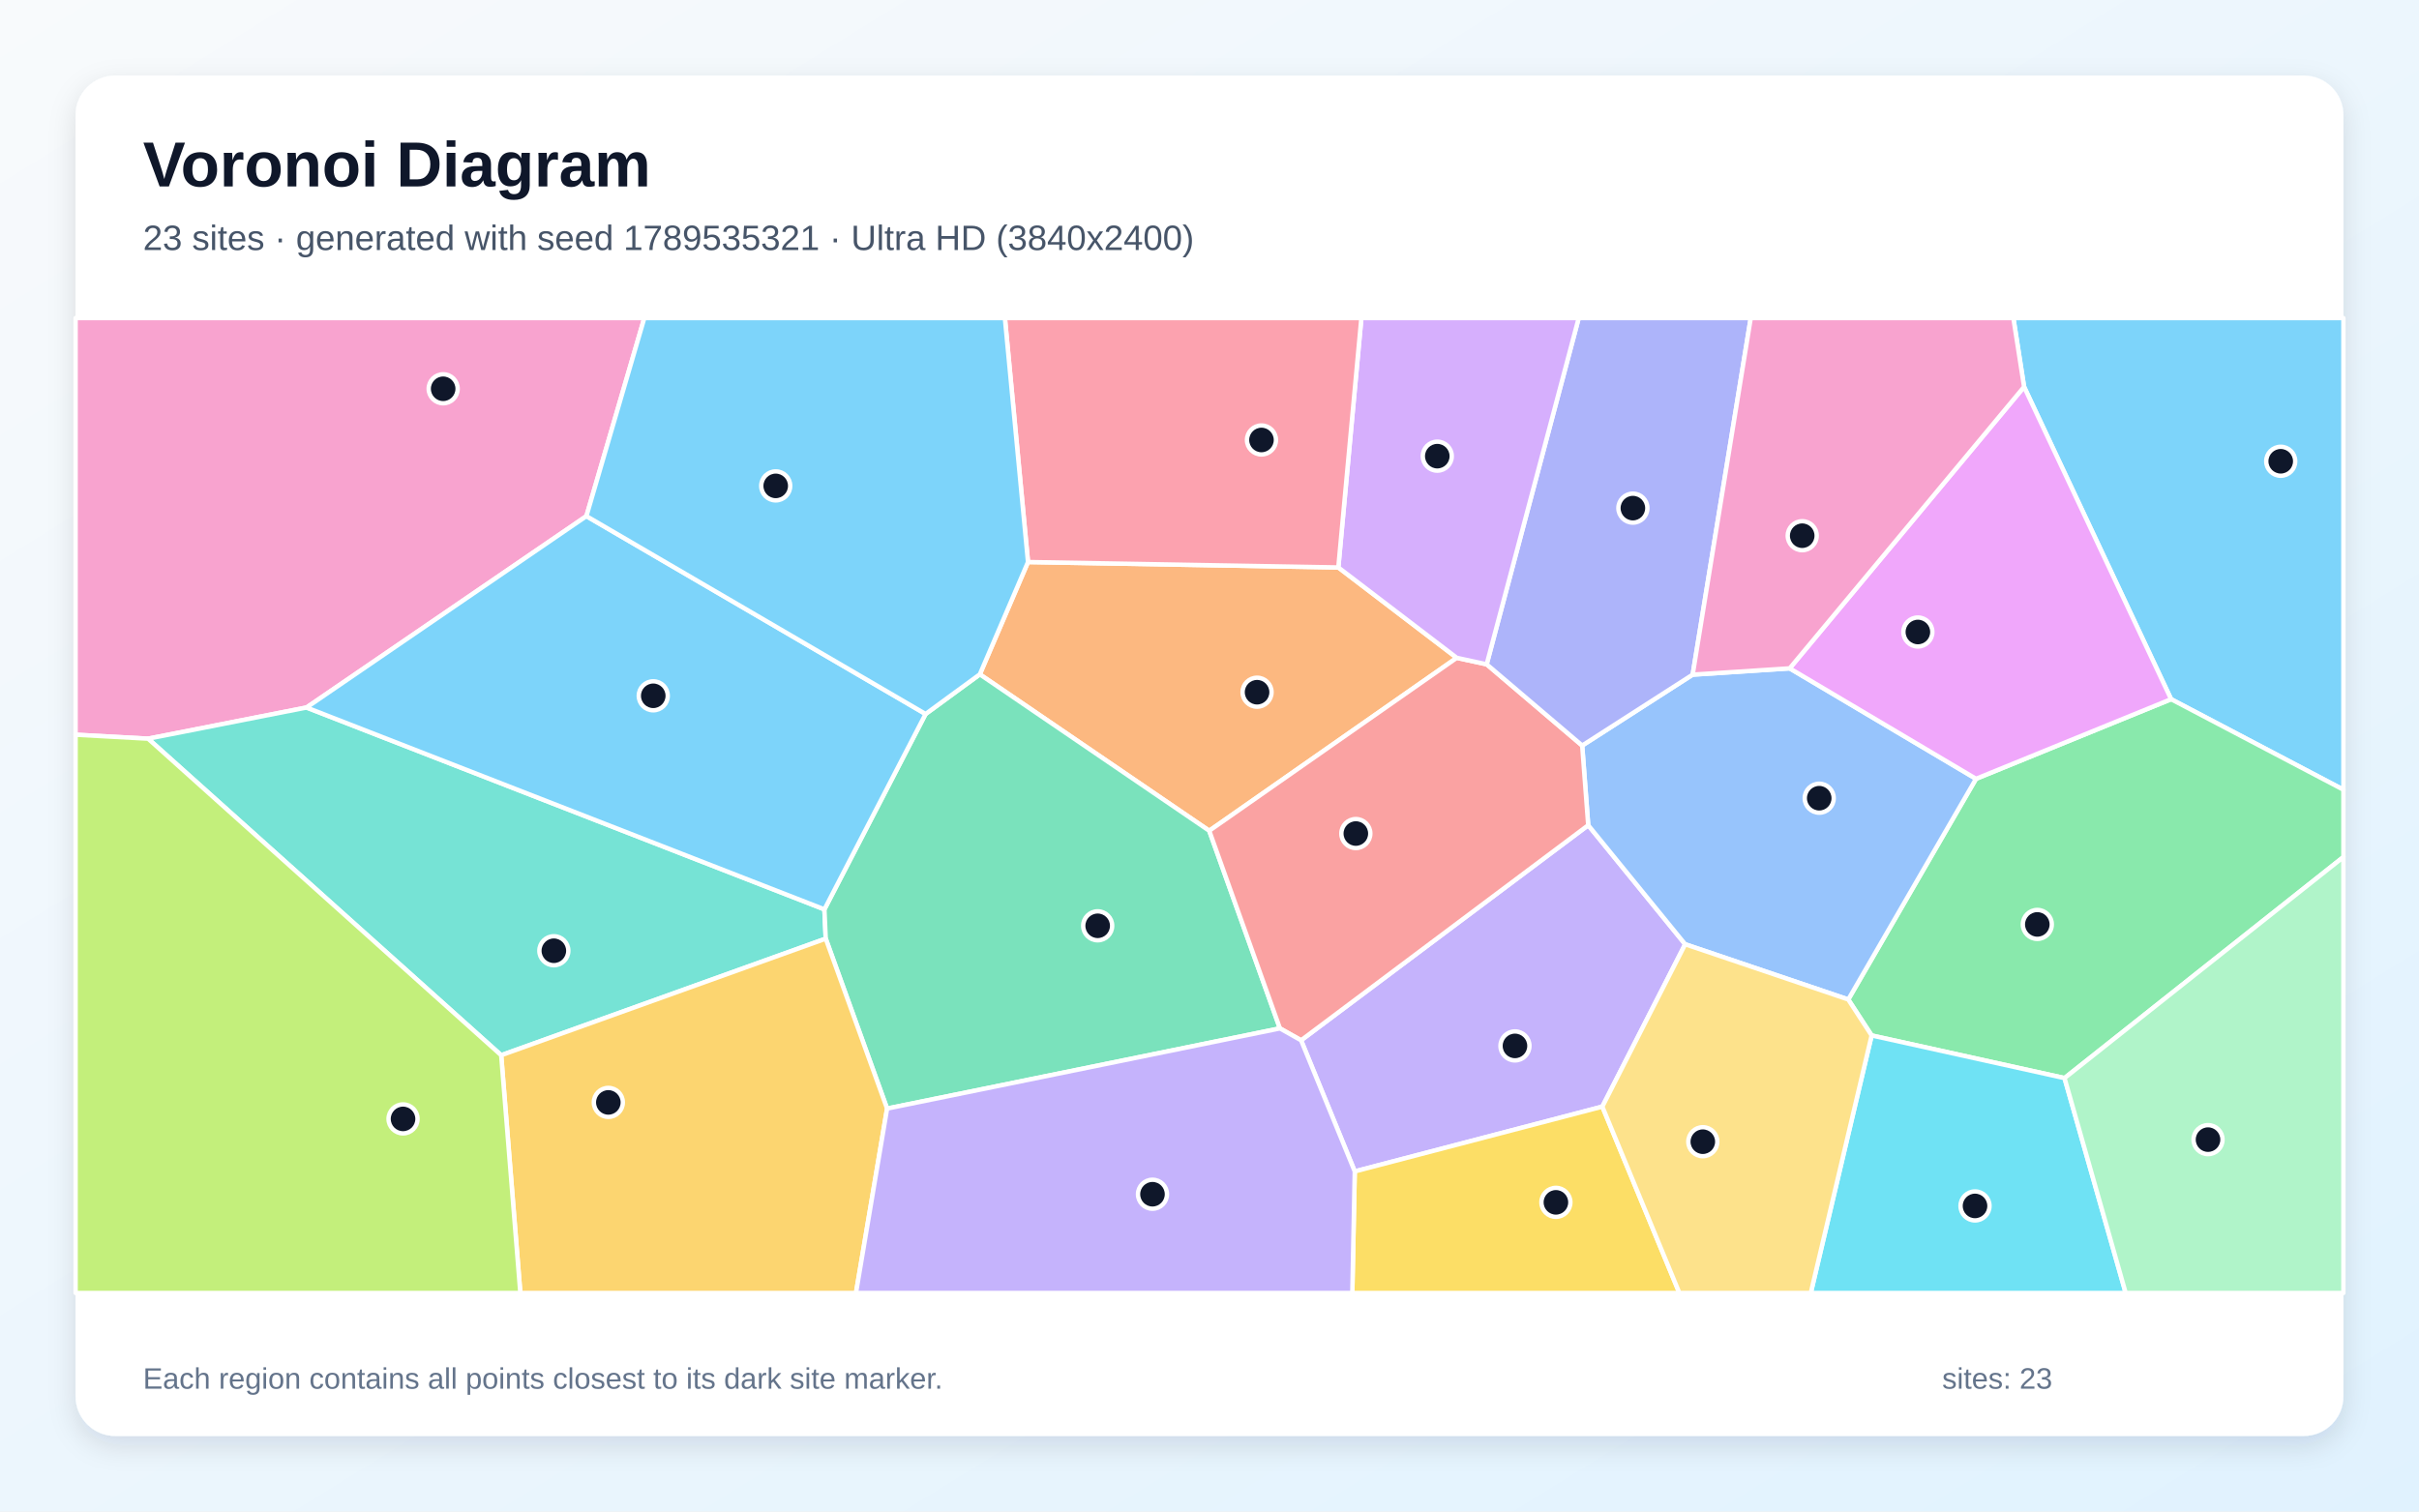
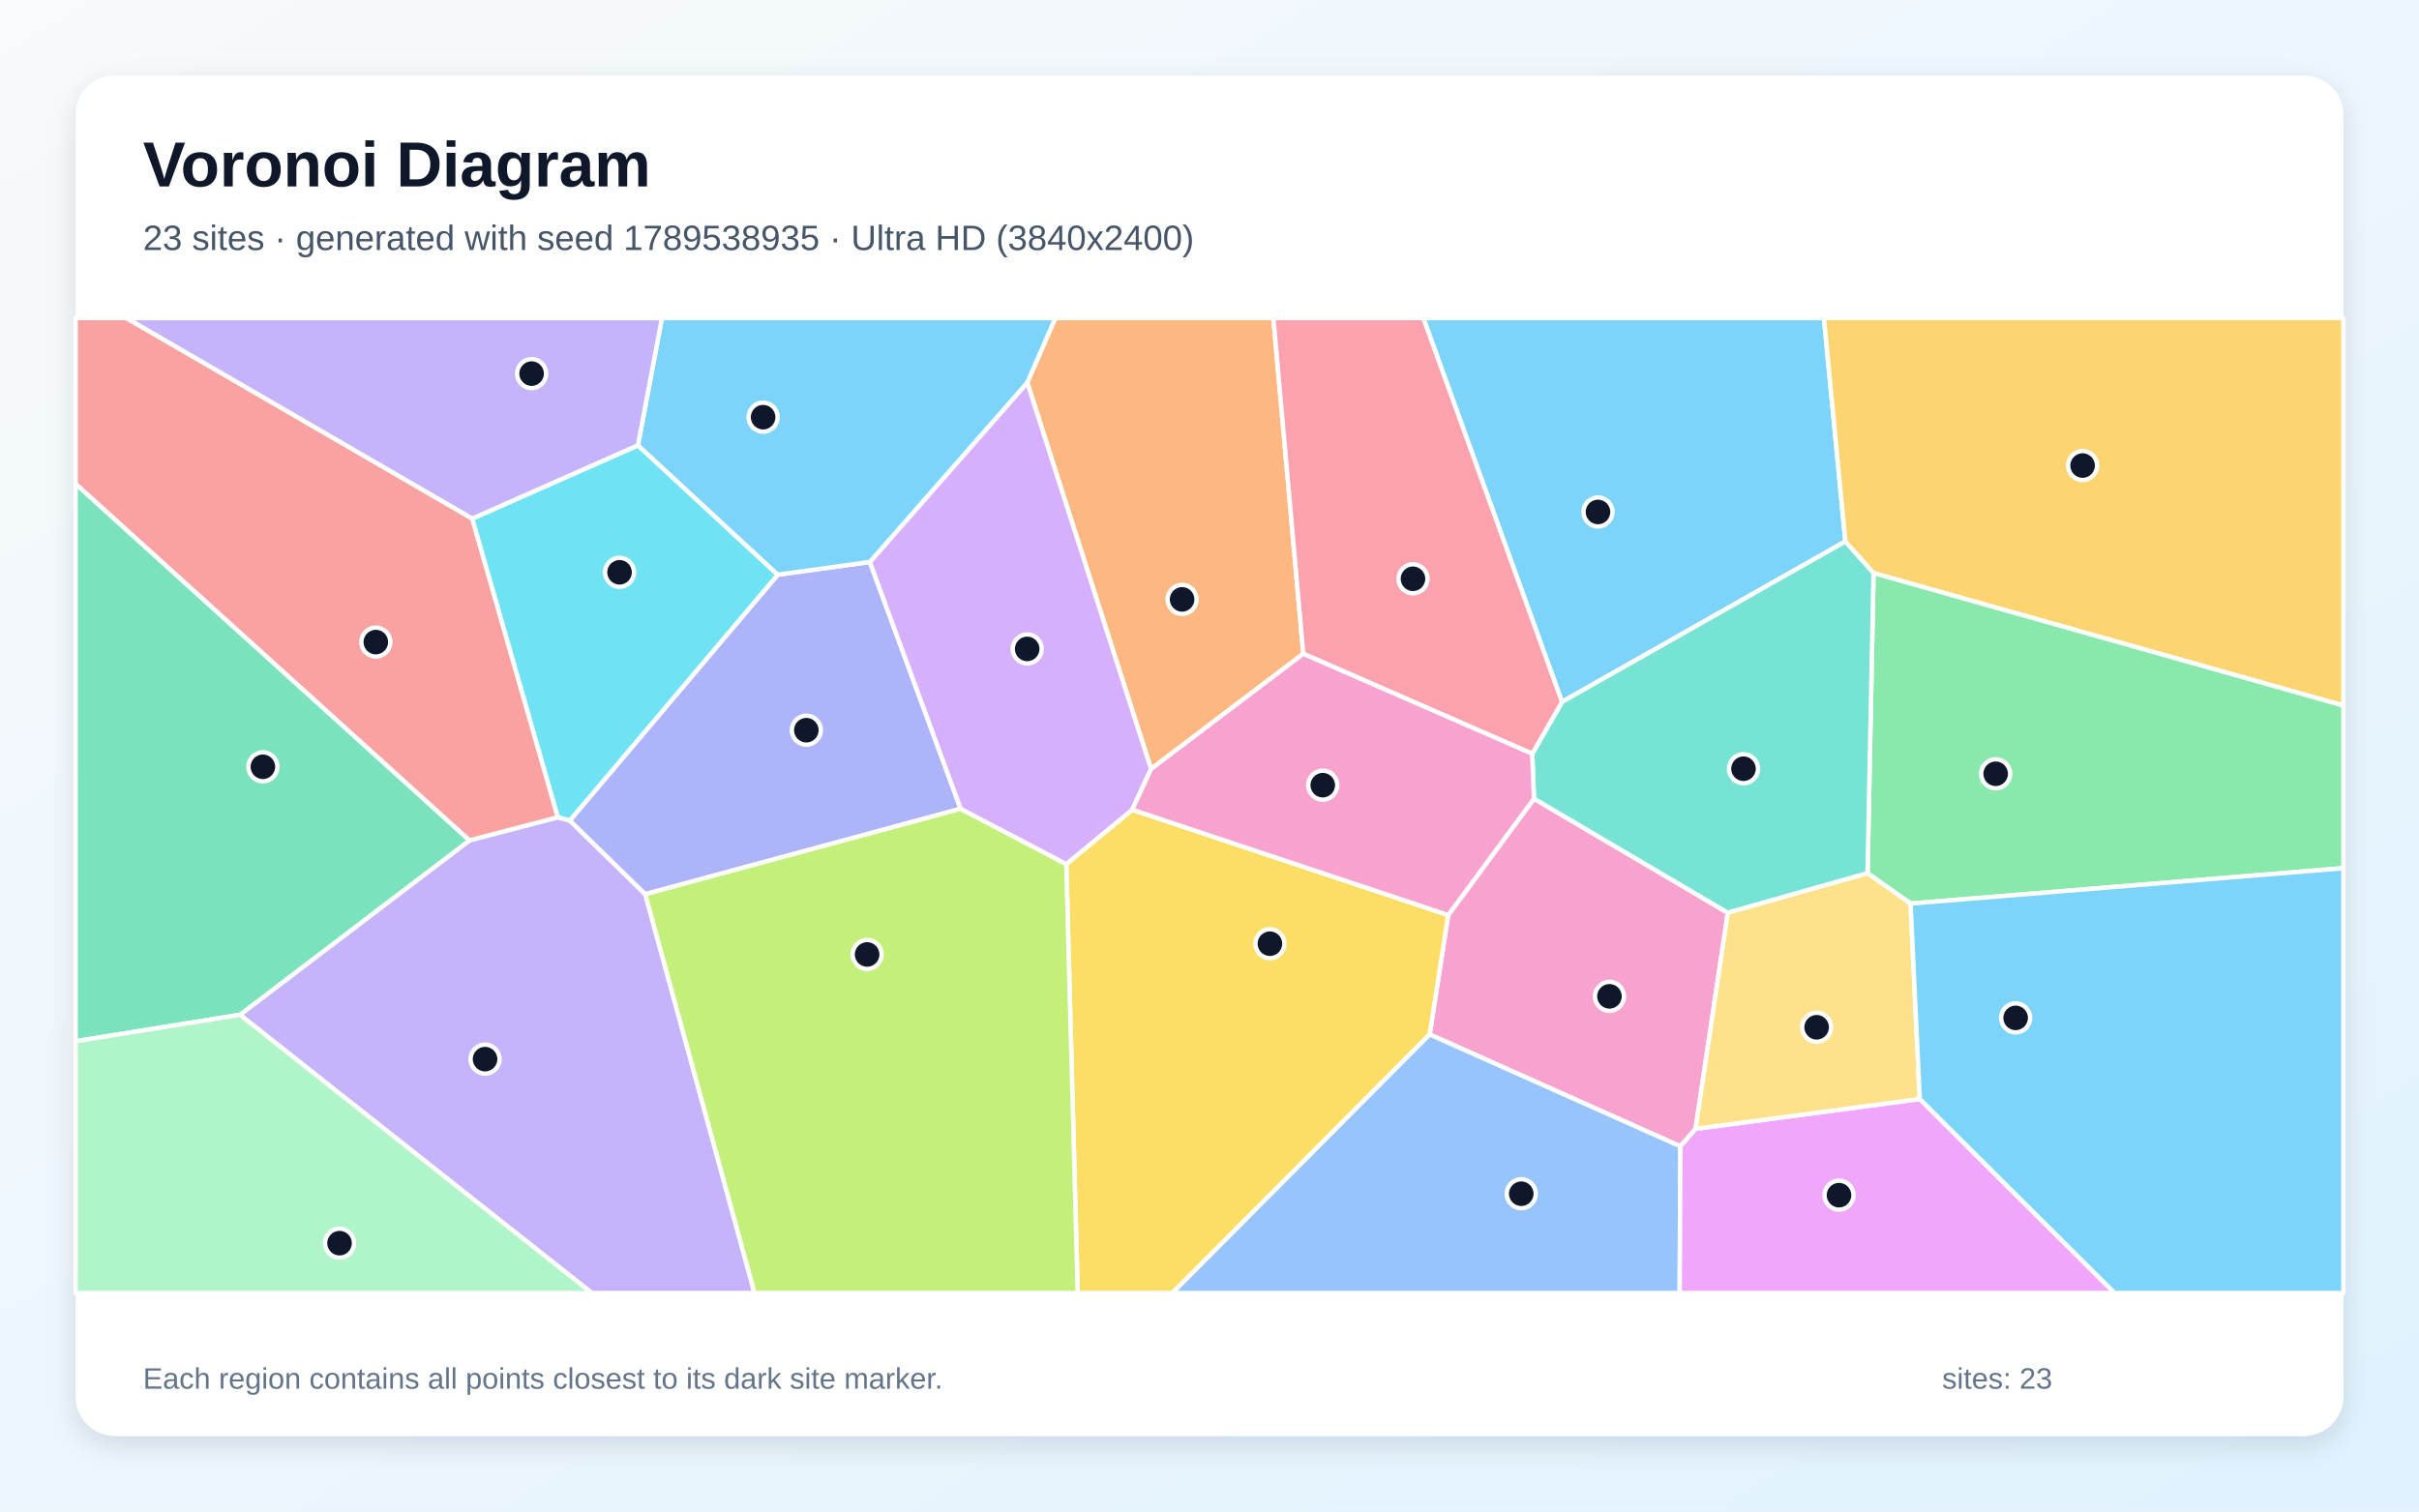
<svg xmlns="http://www.w3.org/2000/svg" width="3840" height="2400" viewBox="0 0 3840 2400" role="img" aria-labelledby="title description">
  <defs>
    <linearGradient id="background" x1="0" y1="0" x2="1" y2="1">
      <stop stop-color="#F8FAFC" />
      <stop offset="1" stop-color="#E0F2FE" />
    </linearGradient>
    <filter id="shadow" x="-5%" y="-5%" width="110%" height="110%">
      <feDropShadow dx="0" dy="15" stdDeviation="22" flood-color="#0F172A" flood-opacity=".12" />
    </filter>
  </defs>
  <rect width="3840" height="2400" fill="url(#background)" />
  <rect x="120" y="120" width="3600" height="2160" rx="63" fill="#FFFFFF" filter="url(#shadow)" />
  <g font-family="Arial, sans-serif">
    <text x="227" y="296" font-size="101" font-weight="700" fill="#0F172A">Voronoi Diagram</text>
-     <text x="227" y="397" font-size="56" fill="#475569">23 sites · generated with seed 1789535321 · Ultra HD (3840x2400)</text>
+     <text x="227" y="397" font-size="56" fill="#475569">23 sites · generated with seed 1789538935 · Ultra HD (3840x2400)</text>
  </g>
  <g stroke="#FFFFFF" stroke-width="7" stroke-linejoin="round">
-     <polygon points="3446.5,1110.2 3213.1,614.2 3196.1,505.0 3720.0,505.0 3720.0,1253.9" fill="#38BDF8" fill-opacity="0.65" />
-     <polygon points="2065.4,1651.8 2521.2,1310.3 2675.1,1499.3 2543.6,1757.1 2150.6,1860.0" fill="#A78BFA" fill-opacity="0.65" />
-     <polygon points="930.9,819.5 486.6,1123.4 235.1,1172.9 120.0,1166.6 120.0,505.0 1022.8,505.0" fill="#F472B6" fill-opacity="0.65" />
-     <polygon points="1631.9,892.4 2124.5,901.0 2312.5,1044.5 1919.6,1319.1 1555.4,1070.7" fill="#FB923C" fill-opacity="0.65" />
-     <polygon points="2150.6,1860.0 2543.6,1757.1 2665.9,2053.0 2146.7,2053.0" fill="#FACC15" fill-opacity="0.65" />
-     <polygon points="3277.3,1711.8 2971.1,1644.1 2934.0,1587.0 3136.8,1236.6 3446.5,1110.2 3720.0,1253.9 3720.0,1360.8" fill="#4ADE80" fill-opacity="0.65" />
-     <polygon points="795.6,1675.5 235.1,1172.9 486.6,1123.4 1308.7,1443.9 1310.8,1490.4" fill="#2DD4BF" fill-opacity="0.65" />
-     <polygon points="2687.0,1071.2 2841.0,1061.2 3136.8,1236.6 2934.0,1587.0 2675.1,1499.3 2521.2,1310.3 2511.6,1183.8" fill="#60A5FA" fill-opacity="0.65" />
-     <polygon points="3136.8,1236.6 2841.0,1061.2 3213.1,614.2 3446.5,1110.2" fill="#E879F9" fill-opacity="0.65" />
-     <polygon points="1408.2,1760.2 1310.8,1490.4 1308.7,1443.9 1469.3,1133.7 1555.4,1070.7 1919.6,1319.1 2031.8,1632.9" fill="#34D399" fill-opacity="0.65" />
-     <polygon points="2031.8,1632.9 1919.6,1319.1 2312.5,1044.5 2360.0,1054.8 2511.6,1183.8 2521.2,1310.3 2065.4,1651.8" fill="#F87171" fill-opacity="0.65" />
-     <polygon points="2687.0,1071.2 2511.6,1183.8 2360.0,1054.8 2506.1,505.0 2779.2,505.0" fill="#818CF8" fill-opacity="0.65" />
-     <polygon points="795.6,1675.5 1310.8,1490.4 1408.2,1760.2 1358.8,2053.0 826.0,2053.0" fill="#FBBF24" fill-opacity="0.65" />
-     <polygon points="120.0,1166.6 235.1,1172.9 795.6,1675.5 826.0,2053.0 120.0,2053.0" fill="#A3E635" fill-opacity="0.65" />
-     <polygon points="2360.0,1054.8 2312.5,1044.5 2124.5,901.0 2161.1,505.0 2506.1,505.0" fill="#C084FC" fill-opacity="0.65" />
-     <polygon points="2124.5,901.0 1631.9,892.4 1595.2,505.0 2161.1,505.0" fill="#FB7185" fill-opacity="0.65" />
-     <polygon points="2971.1,1644.1 3277.3,1711.8 3374.4,2053.0 2874.5,2053.0" fill="#22D3EE" fill-opacity="0.65" />
-     <polygon points="3277.3,1711.8 3720.0,1360.8 3720.0,2053.0 3374.4,2053.0" fill="#86EFAC" fill-opacity="0.65" />
-     <polygon points="2543.6,1757.1 2675.1,1499.3 2934.0,1587.0 2971.1,1644.1 2874.5,2053.0 2665.9,2053.0" fill="#FCD34D" fill-opacity="0.65" />
-     <polygon points="1469.3,1133.7 1308.7,1443.9 486.6,1123.4 930.9,819.5" fill="#38BDF8" fill-opacity="0.65" />
-     <polygon points="1469.3,1133.7 930.9,819.5 1022.8,505.0 1595.2,505.0 1631.9,892.4 1555.4,1070.7" fill="#38BDF8" fill-opacity="0.65" />
-     <polygon points="1408.2,1760.2 2031.8,1632.9 2065.4,1651.8 2150.6,1860.0 2146.7,2053.0 1358.8,2053.0" fill="#A78BFA" fill-opacity="0.65" />
-     <polygon points="2841.0,1061.2 2687.0,1071.2 2779.2,505.0 3196.1,505.0 3213.1,614.2" fill="#F472B6" fill-opacity="0.65" />
+     <polygon points="2929.4,859.7 2479.6,1114.5 2259.4,505.0 2895.4,505.0" fill="#38BDF8" fill-opacity="0.65" />
+     <polygon points="380.8,1611.3 745.3,1334.3 885.6,1297.6 904.5,1302.8 1024.3,1419.8 1197.8,2053.0 939.4,2053.0" fill="#A78BFA" fill-opacity="0.65" />
+     <polygon points="2691.6,1792.4 2667.5,1820.2 2269.5,1642.5 2298.9,1453.0 2435.1,1268.1 2742.8,1449.3" fill="#F472B6" fill-opacity="0.65" />
+     <polygon points="2068.9,1038.1 1827.2,1221.0 1630.7,607.5 1675.3,505.0 2021.4,505.0" fill="#FB923C" fill-opacity="0.65" />
+     <polygon points="1692.6,1372.0 1797.4,1285.7 2298.9,1453.0 2269.5,1642.5 1861.1,2053.0 1710.8,2053.0" fill="#FACC15" fill-opacity="0.65" />
+     <polygon points="3032.9,1434.7 2964.6,1386.5 2974.1,909.7 3720.0,1120.1 3720.0,1378.5" fill="#4ADE80" fill-opacity="0.65" />
+     <polygon points="2974.1,909.7 2964.6,1386.5 2742.8,1449.3 2435.1,1268.1 2432.3,1196.8 2479.6,1114.5 2929.4,859.7" fill="#2DD4BF" fill-opacity="0.65" />
+     <polygon points="2269.5,1642.5 2667.5,1820.2 2666.4,2053.0 1861.1,2053.0" fill="#60A5FA" fill-opacity="0.65" />
+     <polygon points="2667.5,1820.2 2691.6,1792.4 3047.5,1745.0 3356.8,2053.0 2666.4,2053.0" fill="#E879F9" fill-opacity="0.65" />
+     <polygon points="745.3,1334.3 380.8,1611.3 120.0,1653.3 120.0,768.1" fill="#34D399" fill-opacity="0.65" />
+     <polygon points="749.7,823.4 885.6,1297.6 745.3,1334.3 120.0,768.1 120.0,505.0 200.8,505.0" fill="#F87171" fill-opacity="0.65" />
+     <polygon points="1234.6,912.5 1380.8,892.3 1525.0,1284.2 1024.3,1419.8 904.5,1302.8" fill="#818CF8" fill-opacity="0.65" />
+     <polygon points="2974.1,909.7 2929.4,859.7 2895.4,505.0 3720.0,505.0 3720.0,1120.1" fill="#FBBF24" fill-opacity="0.65" />
+     <polygon points="1024.3,1419.8 1525.0,1284.2 1692.6,1372.0 1710.8,2053.0 1197.8,2053.0" fill="#A3E635" fill-opacity="0.65" />
+     <polygon points="1630.7,607.5 1827.2,1221.0 1797.4,1285.7 1692.6,1372.0 1525.0,1284.2 1380.8,892.3" fill="#C084FC" fill-opacity="0.65" />
+     <polygon points="2432.3,1196.8 2068.9,1038.1 2021.4,505.0 2259.4,505.0 2479.6,1114.5" fill="#FB7185" fill-opacity="0.65" />
+     <polygon points="1012.7,707.1 1234.6,912.5 904.5,1302.8 885.6,1297.6 749.7,823.4" fill="#22D3EE" fill-opacity="0.65" />
+     <polygon points="120.0,1653.3 380.8,1611.3 939.4,2053.0 120.0,2053.0" fill="#86EFAC" fill-opacity="0.65" />
+     <polygon points="3047.5,1745.0 2691.6,1792.4 2742.8,1449.3 2964.6,1386.5 3032.9,1434.7" fill="#FCD34D" fill-opacity="0.65" />
+     <polygon points="3047.5,1745.0 3032.9,1434.7 3720.0,1378.5 3720.0,2053.0 3356.8,2053.0" fill="#38BDF8" fill-opacity="0.65" />
+     <polygon points="1630.7,607.5 1380.8,892.3 1234.6,912.5 1012.7,707.1 1050.8,505.0 1675.3,505.0" fill="#38BDF8" fill-opacity="0.65" />
+     <polygon points="1012.7,707.1 749.7,823.4 200.8,505.0 1050.8,505.0" fill="#A78BFA" fill-opacity="0.65" />
+     <polygon points="1797.4,1285.7 1827.2,1221.0 2068.9,1038.1 2432.3,1196.8 2435.1,1268.1 2298.9,1453.0" fill="#F472B6" fill-opacity="0.65" />
  </g>
  <g>
-     <circle cx="3620.5" cy="732.4" r="23" fill="#0F172A" stroke="#FFFFFF" stroke-width="7" />
-     <circle cx="2404.9" cy="1660.7" r="23" fill="#0F172A" stroke="#FFFFFF" stroke-width="7" />
-     <circle cx="703.5" cy="617.3" r="23" fill="#0F172A" stroke="#FFFFFF" stroke-width="7" />
-     <circle cx="1995.5" cy="1099.1" r="23" fill="#0F172A" stroke="#FFFFFF" stroke-width="7" />
-     <circle cx="2469.9" cy="1909.1" r="23" fill="#0F172A" stroke="#FFFFFF" stroke-width="7" />
-     <circle cx="3234.1" cy="1467.8" r="23" fill="#0F172A" stroke="#FFFFFF" stroke-width="7" />
-     <circle cx="879.2" cy="1509.6" r="23" fill="#0F172A" stroke="#FFFFFF" stroke-width="7" />
-     <circle cx="2887.9" cy="1267.4" r="23" fill="#0F172A" stroke="#FFFFFF" stroke-width="7" />
-     <circle cx="3044.5" cy="1003.5" r="23" fill="#0F172A" stroke="#FFFFFF" stroke-width="7" />
-     <circle cx="1742.5" cy="1470.0" r="23" fill="#0F172A" stroke="#FFFFFF" stroke-width="7" />
-     <circle cx="2152.3" cy="1323.5" r="23" fill="#0F172A" stroke="#FFFFFF" stroke-width="7" />
-     <circle cx="2592.1" cy="806.8" r="23" fill="#0F172A" stroke="#FFFFFF" stroke-width="7" />
-     <circle cx="965.7" cy="1750.4" r="23" fill="#0F172A" stroke="#FFFFFF" stroke-width="7" />
-     <circle cx="639.8" cy="1776.6" r="23" fill="#0F172A" stroke="#FFFFFF" stroke-width="7" />
-     <circle cx="2281.6" cy="724.3" r="23" fill="#0F172A" stroke="#FFFFFF" stroke-width="7" />
-     <circle cx="2002.5" cy="698.6" r="23" fill="#0F172A" stroke="#FFFFFF" stroke-width="7" />
-     <circle cx="3135.2" cy="1914.8" r="23" fill="#0F172A" stroke="#FFFFFF" stroke-width="7" />
-     <circle cx="3505.1" cy="1809.5" r="23" fill="#0F172A" stroke="#FFFFFF" stroke-width="7" />
-     <circle cx="2703.1" cy="1812.8" r="23" fill="#0F172A" stroke="#FFFFFF" stroke-width="7" />
-     <circle cx="1037.0" cy="1104.8" r="23" fill="#0F172A" stroke="#FFFFFF" stroke-width="7" />
-     <circle cx="1231.4" cy="771.5" r="23" fill="#0F172A" stroke="#FFFFFF" stroke-width="7" />
-     <circle cx="1829.5" cy="1896.2" r="23" fill="#0F172A" stroke="#FFFFFF" stroke-width="7" />
-     <circle cx="2860.9" cy="850.6" r="23" fill="#0F172A" stroke="#FFFFFF" stroke-width="7" />
+     <circle cx="2536.7" cy="812.9" r="23" fill="#0F172A" stroke="#FFFFFF" stroke-width="7" />
+     <circle cx="770.0" cy="1681.7" r="23" fill="#0F172A" stroke="#FFFFFF" stroke-width="7" />
+     <circle cx="2554.9" cy="1582.0" r="23" fill="#0F172A" stroke="#FFFFFF" stroke-width="7" />
+     <circle cx="1876.5" cy="951.7" r="23" fill="#0F172A" stroke="#FFFFFF" stroke-width="7" />
+     <circle cx="2015.9" cy="1498.4" r="23" fill="#0F172A" stroke="#FFFFFF" stroke-width="7" />
+     <circle cx="3168.0" cy="1228.6" r="23" fill="#0F172A" stroke="#FFFFFF" stroke-width="7" />
+     <circle cx="2767.7" cy="1220.6" r="23" fill="#0F172A" stroke="#FFFFFF" stroke-width="7" />
+     <circle cx="2414.9" cy="1895.4" r="23" fill="#0F172A" stroke="#FFFFFF" stroke-width="7" />
+     <circle cx="2919.3" cy="1897.7" r="23" fill="#0F172A" stroke="#FFFFFF" stroke-width="7" />
+     <circle cx="417.3" cy="1217.5" r="23" fill="#0F172A" stroke="#FFFFFF" stroke-width="7" />
+     <circle cx="596.6" cy="1019.5" r="23" fill="#0F172A" stroke="#FFFFFF" stroke-width="7" />
+     <circle cx="1280.0" cy="1159.4" r="23" fill="#0F172A" stroke="#FFFFFF" stroke-width="7" />
+     <circle cx="3306.0" cy="739.2" r="23" fill="#0F172A" stroke="#FFFFFF" stroke-width="7" />
+     <circle cx="1376.5" cy="1515.5" r="23" fill="#0F172A" stroke="#FFFFFF" stroke-width="7" />
+     <circle cx="1630.6" cy="1030.4" r="23" fill="#0F172A" stroke="#FFFFFF" stroke-width="7" />
+     <circle cx="2243.0" cy="919.0" r="23" fill="#0F172A" stroke="#FFFFFF" stroke-width="7" />
+     <circle cx="983.5" cy="908.7" r="23" fill="#0F172A" stroke="#FFFFFF" stroke-width="7" />
+     <circle cx="539.0" cy="1973.9" r="23" fill="#0F172A" stroke="#FFFFFF" stroke-width="7" />
+     <circle cx="2883.8" cy="1631.1" r="23" fill="#0F172A" stroke="#FFFFFF" stroke-width="7" />
+     <circle cx="3199.7" cy="1616.2" r="23" fill="#0F172A" stroke="#FFFFFF" stroke-width="7" />
+     <circle cx="1211.4" cy="662.4" r="23" fill="#0F172A" stroke="#FFFFFF" stroke-width="7" />
+     <circle cx="843.9" cy="593.2" r="23" fill="#0F172A" stroke="#FFFFFF" stroke-width="7" />
+     <circle cx="2099.8" cy="1246.7" r="23" fill="#0F172A" stroke="#FFFFFF" stroke-width="7" />
  </g>
  <g font-family="Arial, sans-serif" font-size="47" fill="#64748B">
    <text x="227" y="2205">Each region contains all points closest to its dark site marker.</text>
    <text x="3083" y="2205">sites: 23</text>
  </g>
</svg>
